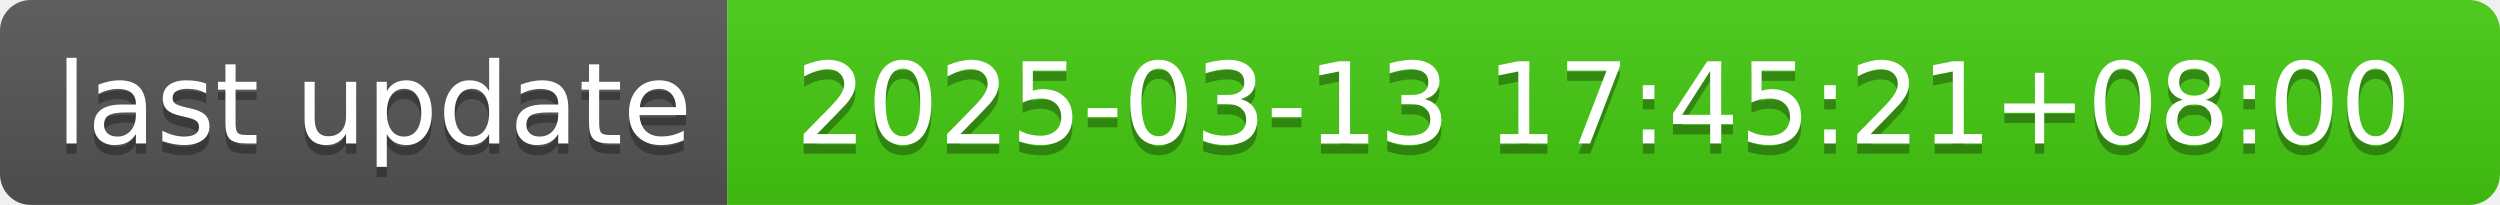
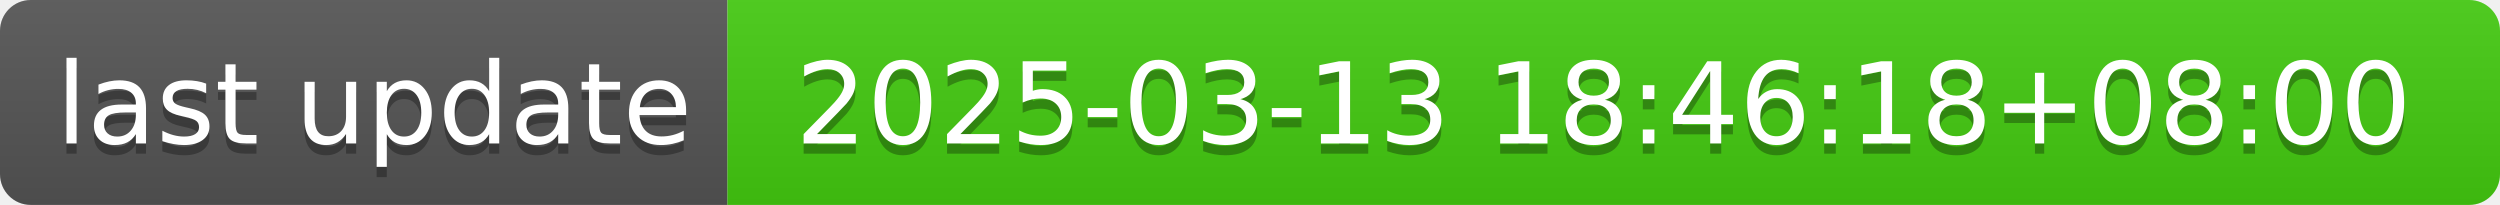
- <svg xmlns="http://www.w3.org/2000/svg" width="244" height="20" role="img" aria-label="last update: 2025-03-13 17:45:21+08:00">
+ <svg xmlns="http://www.w3.org/2000/svg" width="244" height="20" role="img" aria-label="last update: 2025-03-13 18:46:18+08:00">
  <linearGradient id="s" x2="0" y2="100%">
    <stop offset="0" stop-color="#bbb" stop-opacity=".1" />
    <stop offset="1" stop-opacity=".1" />
  </linearGradient>
  <clipPath id="r">
    <rect width="244" height="20" rx="3" fill="#fff" />
  </clipPath>
  <g clip-path="url(#r)">
    <rect width="71" height="20" fill="#555" />
    <rect x="71" width="173" height="20" fill="#4c1" />
    <rect width="244" height="20" fill="url(#s)" />
  </g>
  <g fill="#fff" text-anchor="middle" font-family="Verdana,Geneva,DejaVu Sans,sans-serif" text-rendering="geometricPrecision" font-size="110">
    <text aria-hidden="true" x="365" y="150" fill="#010101" fill-opacity=".3" transform="scale(.1)" textLength="610">last update</text>
    <text x="365" y="140" transform="scale(.1)" fill="#fff" textLength="610">last update</text>
-     <text aria-hidden="true" x="1565" y="150" fill="#010101" fill-opacity=".3" transform="scale(.1)" textLength="1630">2025-03-13 17:45:21+08:00</text>
-     <text x="1565" y="140" transform="scale(.1)" fill="#fff" textLength="1630">2025-03-13 17:45:21+08:00</text>
+     <text aria-hidden="true" x="1565" y="150" fill="#010101" fill-opacity=".3" transform="scale(.1)" textLength="1630">2025-03-13 18:46:18+08:00</text>
+     <text x="1565" y="140" transform="scale(.1)" fill="#fff" textLength="1630">2025-03-13 18:46:18+08:00</text>
  </g>
</svg>
